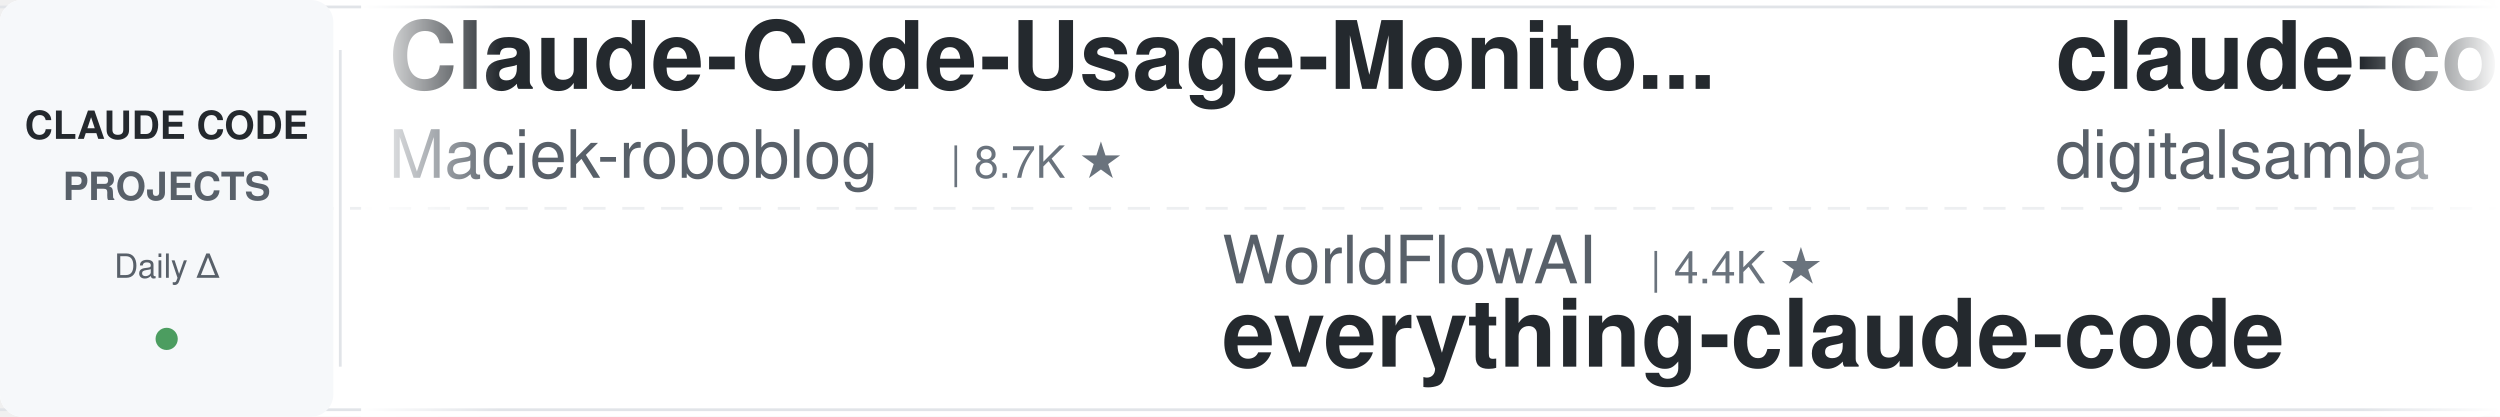
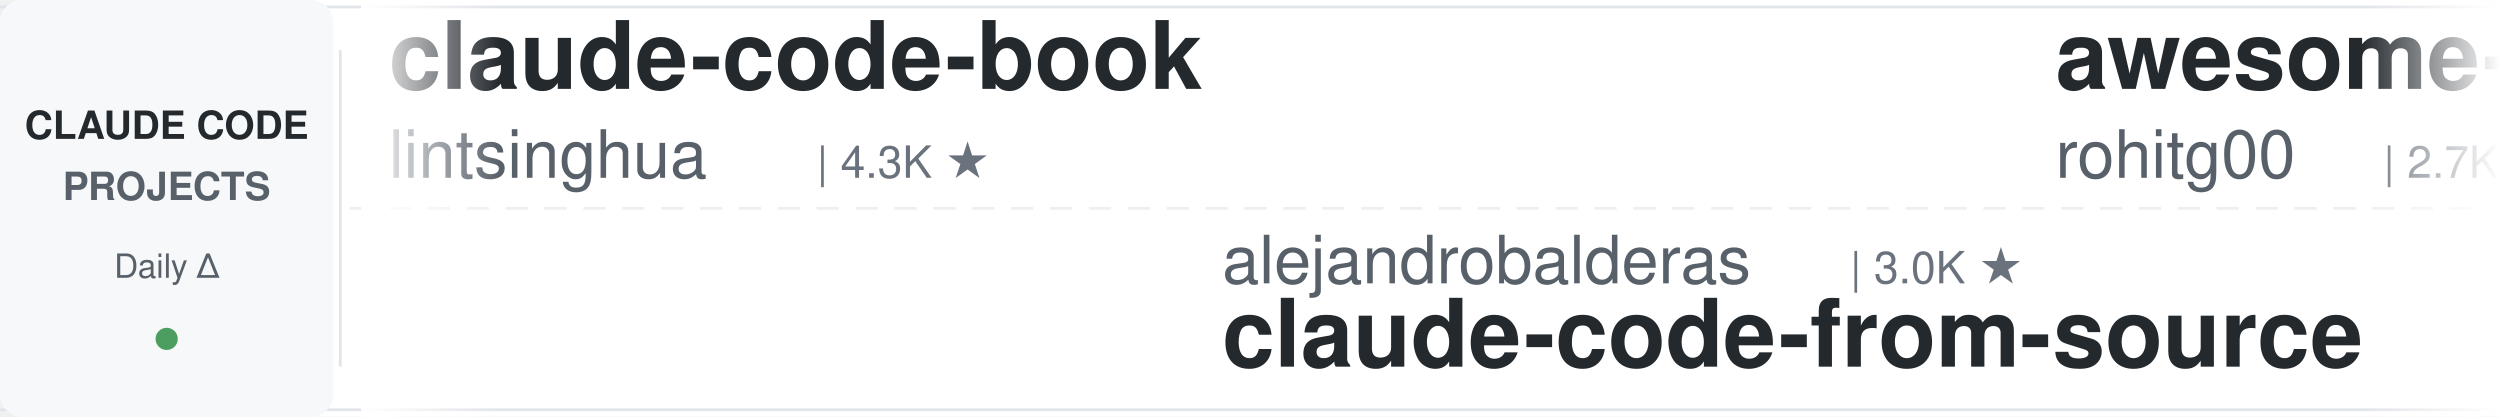
<svg xmlns="http://www.w3.org/2000/svg" width="900" height="150">
  <defs>
    <linearGradient id="leftFade" x1="0%" y1="0%" x2="100%" y2="0%">
      <stop offset="0%" style="stop-color:#ffffff;stop-opacity:1" />
      <stop offset="100%" style="stop-color:#ffffff;stop-opacity:0" />
    </linearGradient>
    <linearGradient id="rightFade" x1="0%" y1="0%" x2="100%" y2="0%">
      <stop offset="0%" style="stop-color:#ffffff;stop-opacity:0" />
      <stop offset="100%" style="stop-color:#ffffff;stop-opacity:1" />
    </linearGradient>
  </defs>
  <rect width="900" height="150" fill="#ffffff" rx="8" />
  <rect x="0" y="2" width="900" height="1" fill="#e1e4e8" />
  <rect x="0" y="147" width="900" height="1" fill="#e1e4e8" />
  <line x1="0" y1="75" x2="900" y2="75" stroke="#e1e4e8" stroke-width="1" stroke-dasharray="8 6" opacity="0.6" />
  <rect x="0" y="0" width="120" height="150" fill="#f6f8fa" rx="8" />
  <text x="60" y="50" font-family="-apple-system, BlinkMacSystemFont, 'Segoe UI', Helvetica, Arial, sans-serif" font-size="14" font-weight="600" fill="#24292e" text-anchor="middle">CLAUDE CODE</text>
  <text x="60" y="72" font-family="-apple-system, BlinkMacSystemFont, 'Segoe UI', Helvetica, Arial, sans-serif" font-size="14" font-weight="600" fill="#586069" text-anchor="middle">PROJECTS</text>
  <text x="60" y="100" font-family="-apple-system, BlinkMacSystemFont, 'Segoe UI', Helvetica, Arial, sans-serif" font-size="12" font-weight="500" fill="#586069" text-anchor="middle">Daily Δ</text>
  <circle cx="60" cy="122" r="4" fill="#22863a" opacity="0.8" />
  <rect x="122" y="18" width="1" height="114" fill="#e1e4e8" />
  <clipPath id="tickerClip">
    <rect x="130" y="0" width="770" height="150" />
  </clipPath>
  <g clip-path="url(#tickerClip)">
    <g id="tickerItems">
      <animateTransform attributeName="transform" attributeType="XML" type="translate" from="0 0" to="-3000 0" dur="54s" repeatCount="indefinite" />
      <g transform="translate(0, 0)">
-         <text x="140" y="32" font-family="-apple-system, BlinkMacSystemFont, 'Segoe UI', Helvetica, Arial, sans-serif" font-size="34" font-weight="600" fill="#24292e">Claude-Code-Usage-Monito...</text>
-         <text x="140" y="64" font-family="-apple-system, BlinkMacSystemFont, 'Segoe UI', Helvetica, Arial, sans-serif" font-size="24" font-weight="400" fill="#586069">Maciek-roboblog</text>
-         <text x="342" y="64" font-family="-apple-system, BlinkMacSystemFont, 'Segoe UI', Helvetica, Arial, sans-serif" font-size="16" font-weight="500" fill="#6a737d">| 8.7K ★</text>
+         <text x="140" y="32" font-family="-apple-system, BlinkMacSystemFont, 'Segoe UI', Helvetica, Arial, sans-serif" font-size="34" font-weight="600" fill="#24292e">claude-code-book</text>
+         <text x="140" y="64" font-family="-apple-system, BlinkMacSystemFont, 'Segoe UI', Helvetica, Arial, sans-serif" font-size="24" font-weight="400" fill="#586069">lintsinghua</text>
+         <text x="294" y="64" font-family="-apple-system, BlinkMacSystemFont, 'Segoe UI', Helvetica, Arial, sans-serif" font-size="16" font-weight="500" fill="#6a737d">| 4.3K ★</text>
      </g>
      <g transform="translate(300, 0)">
-         <text x="140" y="102" font-family="-apple-system, BlinkMacSystemFont, 'Segoe UI', Helvetica, Arial, sans-serif" font-size="24" font-weight="400" fill="#586069">WorldFlowAI</text>
-         <text x="294" y="102" font-family="-apple-system, BlinkMacSystemFont, 'Segoe UI', Helvetica, Arial, sans-serif" font-size="16" font-weight="500" fill="#6a737d">| 4.4K ★</text>
-         <text x="140" y="132" font-family="-apple-system, BlinkMacSystemFont, 'Segoe UI', Helvetica, Arial, sans-serif" font-size="34" font-weight="600" fill="#24292e">everything-claude-code</text>
+         <text x="140" y="102" font-family="-apple-system, BlinkMacSystemFont, 'Segoe UI', Helvetica, Arial, sans-serif" font-size="24" font-weight="400" fill="#586069">alejandrobalderas</text>
+         <text x="366" y="102" font-family="-apple-system, BlinkMacSystemFont, 'Segoe UI', Helvetica, Arial, sans-serif" font-size="16" font-weight="500" fill="#6a737d">| 3.0K ★</text>
+         <text x="140" y="132" font-family="-apple-system, BlinkMacSystemFont, 'Segoe UI', Helvetica, Arial, sans-serif" font-size="34" font-weight="600" fill="#24292e">claude-code-from-source</text>
      </g>
      <g transform="translate(600, 0)">
-         <text x="140" y="32" font-family="-apple-system, BlinkMacSystemFont, 'Segoe UI', Helvetica, Arial, sans-serif" font-size="34" font-weight="600" fill="#24292e">claude-code-video-toolki...</text>
-         <text x="140" y="64" font-family="-apple-system, BlinkMacSystemFont, 'Segoe UI', Helvetica, Arial, sans-serif" font-size="24" font-weight="400" fill="#586069">digitalsamba</text>
-         <text x="306" y="64" font-family="-apple-system, BlinkMacSystemFont, 'Segoe UI', Helvetica, Arial, sans-serif" font-size="16" font-weight="500" fill="#6a737d">| 2.2K ★</text>
+         <text x="140" y="32" font-family="-apple-system, BlinkMacSystemFont, 'Segoe UI', Helvetica, Arial, sans-serif" font-size="34" font-weight="600" fill="#24292e">awesome-claude-code-tool...</text>
+         <text x="140" y="64" font-family="-apple-system, BlinkMacSystemFont, 'Segoe UI', Helvetica, Arial, sans-serif" font-size="24" font-weight="400" fill="#586069">rohitg00</text>
+         <text x="258" y="64" font-family="-apple-system, BlinkMacSystemFont, 'Segoe UI', Helvetica, Arial, sans-serif" font-size="16" font-weight="500" fill="#6a737d">| 2.7K ★</text>
      </g>
      <g transform="translate(900, 0)">
-         <text x="140" y="102" font-family="-apple-system, BlinkMacSystemFont, 'Segoe UI', Helvetica, Arial, sans-serif" font-size="24" font-weight="400" fill="#586069">1rgs</text>
-         <text x="210" y="102" font-family="-apple-system, BlinkMacSystemFont, 'Segoe UI', Helvetica, Arial, sans-serif" font-size="16" font-weight="500" fill="#6a737d">| 3.8K ★</text>
-         <text x="140" y="132" font-family="-apple-system, BlinkMacSystemFont, 'Segoe UI', Helvetica, Arial, sans-serif" font-size="34" font-weight="600" fill="#24292e">claude-code-proxy</text>
+         <text x="140" y="102" font-family="-apple-system, BlinkMacSystemFont, 'Segoe UI', Helvetica, Arial, sans-serif" font-size="24" font-weight="400" fill="#586069">darcyegb</text>
+         <text x="258" y="102" font-family="-apple-system, BlinkMacSystemFont, 'Segoe UI', Helvetica, Arial, sans-serif" font-size="16" font-weight="500" fill="#6a737d">| 773 ★</text>
+         <text x="140" y="132" font-family="-apple-system, BlinkMacSystemFont, 'Segoe UI', Helvetica, Arial, sans-serif" font-size="34" font-weight="600" fill="#24292e">ClaudeCodeAgents</text>
      </g>
      <g transform="translate(1200, 0)">
-         <text x="140" y="32" font-family="-apple-system, BlinkMacSystemFont, 'Segoe UI', Helvetica, Arial, sans-serif" font-size="34" font-weight="600" fill="#24292e">claude-code-guide</text>
-         <text x="140" y="64" font-family="-apple-system, BlinkMacSystemFont, 'Segoe UI', Helvetica, Arial, sans-serif" font-size="24" font-weight="400" fill="#586069">zebbern</text>
-         <text x="246" y="64" font-family="-apple-system, BlinkMacSystemFont, 'Segoe UI', Helvetica, Arial, sans-serif" font-size="16" font-weight="500" fill="#6a737d">| 4.7K ★</text>
+         <text x="140" y="32" font-family="-apple-system, BlinkMacSystemFont, 'Segoe UI', Helvetica, Arial, sans-serif" font-size="34" font-weight="600" fill="#24292e">claude-code-proxy</text>
+         <text x="140" y="64" font-family="-apple-system, BlinkMacSystemFont, 'Segoe UI', Helvetica, Arial, sans-serif" font-size="24" font-weight="400" fill="#586069">1rgs</text>
+         <text x="210" y="64" font-family="-apple-system, BlinkMacSystemFont, 'Segoe UI', Helvetica, Arial, sans-serif" font-size="16" font-weight="500" fill="#6a737d">| 3.8K ★</text>
      </g>
      <g transform="translate(1500, 0)">
-         <text x="140" y="102" font-family="-apple-system, BlinkMacSystemFont, 'Segoe UI', Helvetica, Arial, sans-serif" font-size="24" font-weight="400" fill="#586069">pedrohcgs</text>
-         <text x="270" y="102" font-family="-apple-system, BlinkMacSystemFont, 'Segoe UI', Helvetica, Arial, sans-serif" font-size="16" font-weight="500" fill="#6a737d">| 1.7K ★</text>
-         <text x="140" y="132" font-family="-apple-system, BlinkMacSystemFont, 'Segoe UI', Helvetica, Arial, sans-serif" font-size="34" font-weight="600" fill="#24292e">claude-code-my-workflow</text>
+         <text x="140" y="102" font-family="-apple-system, BlinkMacSystemFont, 'Segoe UI', Helvetica, Arial, sans-serif" font-size="24" font-weight="400" fill="#586069">Windy3f3f3f3f</text>
+         <text x="318" y="102" font-family="-apple-system, BlinkMacSystemFont, 'Segoe UI', Helvetica, Arial, sans-serif" font-size="16" font-weight="500" fill="#6a737d">| 3.7K ★</text>
+         <text x="140" y="132" font-family="-apple-system, BlinkMacSystemFont, 'Segoe UI', Helvetica, Arial, sans-serif" font-size="34" font-weight="600" fill="#24292e">how-claude-code-works</text>
      </g>
      <g transform="translate(1800, 0)">
-         <text x="140" y="32" font-family="-apple-system, BlinkMacSystemFont, 'Segoe UI', Helvetica, Arial, sans-serif" font-size="34" font-weight="600" fill="#24292e">claude-code-ultimate-gui...</text>
-         <text x="140" y="64" font-family="-apple-system, BlinkMacSystemFont, 'Segoe UI', Helvetica, Arial, sans-serif" font-size="24" font-weight="400" fill="#586069">FlorianBruniaux</text>
-         <text x="342" y="64" font-family="-apple-system, BlinkMacSystemFont, 'Segoe UI', Helvetica, Arial, sans-serif" font-size="16" font-weight="500" fill="#6a737d">| 6.1K ★</text>
+         <text x="140" y="32" font-family="-apple-system, BlinkMacSystemFont, 'Segoe UI', Helvetica, Arial, sans-serif" font-size="34" font-weight="600" fill="#24292e">claude-code-hub</text>
+         <text x="140" y="64" font-family="-apple-system, BlinkMacSystemFont, 'Segoe UI', Helvetica, Arial, sans-serif" font-size="24" font-weight="400" fill="#586069">ding113</text>
+         <text x="246" y="64" font-family="-apple-system, BlinkMacSystemFont, 'Segoe UI', Helvetica, Arial, sans-serif" font-size="16" font-weight="500" fill="#6a737d">| 3.4K ★</text>
      </g>
      <g transform="translate(2100, 0)">
-         <text x="140" y="102" font-family="-apple-system, BlinkMacSystemFont, 'Segoe UI', Helvetica, Arial, sans-serif" font-size="24" font-weight="400" fill="#586069">techjarves</text>
-         <text x="282" y="102" font-family="-apple-system, BlinkMacSystemFont, 'Segoe UI', Helvetica, Arial, sans-serif" font-size="16" font-weight="500" fill="#6a737d">| 1.6K ★</text>
-         <text x="140" y="132" font-family="-apple-system, BlinkMacSystemFont, 'Segoe UI', Helvetica, Arial, sans-serif" font-size="34" font-weight="600" fill="#24292e">ClaudeCode-Portable</text>
+         <text x="140" y="102" font-family="-apple-system, BlinkMacSystemFont, 'Segoe UI', Helvetica, Arial, sans-serif" font-size="24" font-weight="400" fill="#586069">repowise-dev</text>
+         <text x="306" y="102" font-family="-apple-system, BlinkMacSystemFont, 'Segoe UI', Helvetica, Arial, sans-serif" font-size="16" font-weight="500" fill="#6a737d">| 1.2K ★</text>
+         <text x="140" y="132" font-family="-apple-system, BlinkMacSystemFont, 'Segoe UI', Helvetica, Arial, sans-serif" font-size="34" font-weight="600" fill="#24292e">claude-code-prompts</text>
      </g>
      <g transform="translate(2400, 0)">
-         <text x="140" y="32" font-family="-apple-system, BlinkMacSystemFont, 'Segoe UI', Helvetica, Arial, sans-serif" font-size="34" font-weight="600" fill="#24292e">claude-code-infrastructu...</text>
-         <text x="140" y="64" font-family="-apple-system, BlinkMacSystemFont, 'Segoe UI', Helvetica, Arial, sans-serif" font-size="24" font-weight="400" fill="#586069">diet103</text>
-         <text x="246" y="64" font-family="-apple-system, BlinkMacSystemFont, 'Segoe UI', Helvetica, Arial, sans-serif" font-size="16" font-weight="500" fill="#6a737d">| 10.0K ★</text>
+         <text x="140" y="32" font-family="-apple-system, BlinkMacSystemFont, 'Segoe UI', Helvetica, Arial, sans-serif" font-size="34" font-weight="600" fill="#24292e">claude-code-rust</text>
+         <text x="140" y="64" font-family="-apple-system, BlinkMacSystemFont, 'Segoe UI', Helvetica, Arial, sans-serif" font-size="24" font-weight="400" fill="#586069">lorryjovens-hub</text>
+         <text x="342" y="64" font-family="-apple-system, BlinkMacSystemFont, 'Segoe UI', Helvetica, Arial, sans-serif" font-size="16" font-weight="500" fill="#6a737d">| 1.7K ★</text>
      </g>
      <g transform="translate(2700, 0)">
-         <text x="140" y="102" font-family="-apple-system, BlinkMacSystemFont, 'Segoe UI', Helvetica, Arial, sans-serif" font-size="24" font-weight="400" fill="#586069">anthropics</text>
-         <text x="282" y="102" font-family="-apple-system, BlinkMacSystemFont, 'Segoe UI', Helvetica, Arial, sans-serif" font-size="16" font-weight="500" fill="#6a737d">| 9.5K ★</text>
-         <text x="140" y="132" font-family="-apple-system, BlinkMacSystemFont, 'Segoe UI', Helvetica, Arial, sans-serif" font-size="34" font-weight="600" fill="#24292e">claude-code-action</text>
+         <text x="140" y="102" font-family="-apple-system, BlinkMacSystemFont, 'Segoe UI', Helvetica, Arial, sans-serif" font-size="24" font-weight="400" fill="#586069">Maciek-roboblog</text>
+         <text x="342" y="102" font-family="-apple-system, BlinkMacSystemFont, 'Segoe UI', Helvetica, Arial, sans-serif" font-size="16" font-weight="500" fill="#6a737d">| 8.7K ★</text>
+         <text x="140" y="132" font-family="-apple-system, BlinkMacSystemFont, 'Segoe UI', Helvetica, Arial, sans-serif" font-size="34" font-weight="600" fill="#24292e">Claude-Code-Usage-Monito...</text>
      </g>
      <g transform="translate(3000, 0)">
-         <text x="140" y="32" font-family="-apple-system, BlinkMacSystemFont, 'Segoe UI', Helvetica, Arial, sans-serif" font-size="34" font-weight="600" fill="#24292e">Claude-Code-Usage-Monito...</text>
-         <text x="140" y="64" font-family="-apple-system, BlinkMacSystemFont, 'Segoe UI', Helvetica, Arial, sans-serif" font-size="24" font-weight="400" fill="#586069">Maciek-roboblog</text>
-         <text x="342" y="64" font-family="-apple-system, BlinkMacSystemFont, 'Segoe UI', Helvetica, Arial, sans-serif" font-size="16" font-weight="500" fill="#6a737d">| 8.7K ★</text>
+         <text x="140" y="32" font-family="-apple-system, BlinkMacSystemFont, 'Segoe UI', Helvetica, Arial, sans-serif" font-size="34" font-weight="600" fill="#24292e">claude-code-book</text>
+         <text x="140" y="64" font-family="-apple-system, BlinkMacSystemFont, 'Segoe UI', Helvetica, Arial, sans-serif" font-size="24" font-weight="400" fill="#586069">lintsinghua</text>
+         <text x="294" y="64" font-family="-apple-system, BlinkMacSystemFont, 'Segoe UI', Helvetica, Arial, sans-serif" font-size="16" font-weight="500" fill="#6a737d">| 4.3K ★</text>
      </g>
      <g transform="translate(3300, 0)">
-         <text x="140" y="102" font-family="-apple-system, BlinkMacSystemFont, 'Segoe UI', Helvetica, Arial, sans-serif" font-size="24" font-weight="400" fill="#586069">WorldFlowAI</text>
-         <text x="294" y="102" font-family="-apple-system, BlinkMacSystemFont, 'Segoe UI', Helvetica, Arial, sans-serif" font-size="16" font-weight="500" fill="#6a737d">| 4.4K ★</text>
-         <text x="140" y="132" font-family="-apple-system, BlinkMacSystemFont, 'Segoe UI', Helvetica, Arial, sans-serif" font-size="34" font-weight="600" fill="#24292e">everything-claude-code</text>
+         <text x="140" y="102" font-family="-apple-system, BlinkMacSystemFont, 'Segoe UI', Helvetica, Arial, sans-serif" font-size="24" font-weight="400" fill="#586069">alejandrobalderas</text>
+         <text x="366" y="102" font-family="-apple-system, BlinkMacSystemFont, 'Segoe UI', Helvetica, Arial, sans-serif" font-size="16" font-weight="500" fill="#6a737d">| 3.0K ★</text>
+         <text x="140" y="132" font-family="-apple-system, BlinkMacSystemFont, 'Segoe UI', Helvetica, Arial, sans-serif" font-size="34" font-weight="600" fill="#24292e">claude-code-from-source</text>
      </g>
      <g transform="translate(3600, 0)">
-         <text x="140" y="32" font-family="-apple-system, BlinkMacSystemFont, 'Segoe UI', Helvetica, Arial, sans-serif" font-size="34" font-weight="600" fill="#24292e">claude-code-video-toolki...</text>
-         <text x="140" y="64" font-family="-apple-system, BlinkMacSystemFont, 'Segoe UI', Helvetica, Arial, sans-serif" font-size="24" font-weight="400" fill="#586069">digitalsamba</text>
-         <text x="306" y="64" font-family="-apple-system, BlinkMacSystemFont, 'Segoe UI', Helvetica, Arial, sans-serif" font-size="16" font-weight="500" fill="#6a737d">| 2.2K ★</text>
+         <text x="140" y="32" font-family="-apple-system, BlinkMacSystemFont, 'Segoe UI', Helvetica, Arial, sans-serif" font-size="34" font-weight="600" fill="#24292e">awesome-claude-code-tool...</text>
+         <text x="140" y="64" font-family="-apple-system, BlinkMacSystemFont, 'Segoe UI', Helvetica, Arial, sans-serif" font-size="24" font-weight="400" fill="#586069">rohitg00</text>
+         <text x="258" y="64" font-family="-apple-system, BlinkMacSystemFont, 'Segoe UI', Helvetica, Arial, sans-serif" font-size="16" font-weight="500" fill="#6a737d">| 2.7K ★</text>
      </g>
      <g transform="translate(3900, 0)">
-         <text x="140" y="102" font-family="-apple-system, BlinkMacSystemFont, 'Segoe UI', Helvetica, Arial, sans-serif" font-size="24" font-weight="400" fill="#586069">1rgs</text>
-         <text x="210" y="102" font-family="-apple-system, BlinkMacSystemFont, 'Segoe UI', Helvetica, Arial, sans-serif" font-size="16" font-weight="500" fill="#6a737d">| 3.8K ★</text>
-         <text x="140" y="132" font-family="-apple-system, BlinkMacSystemFont, 'Segoe UI', Helvetica, Arial, sans-serif" font-size="34" font-weight="600" fill="#24292e">claude-code-proxy</text>
+         <text x="140" y="102" font-family="-apple-system, BlinkMacSystemFont, 'Segoe UI', Helvetica, Arial, sans-serif" font-size="24" font-weight="400" fill="#586069">darcyegb</text>
+         <text x="258" y="102" font-family="-apple-system, BlinkMacSystemFont, 'Segoe UI', Helvetica, Arial, sans-serif" font-size="16" font-weight="500" fill="#6a737d">| 773 ★</text>
+         <text x="140" y="132" font-family="-apple-system, BlinkMacSystemFont, 'Segoe UI', Helvetica, Arial, sans-serif" font-size="34" font-weight="600" fill="#24292e">ClaudeCodeAgents</text>
      </g>
    </g>
  </g>
  <rect x="130" y="0" width="50" height="150" fill="url(#leftFade)" />
  <rect x="850" y="0" width="50" height="150" fill="url(#rightFade)" />
</svg>
